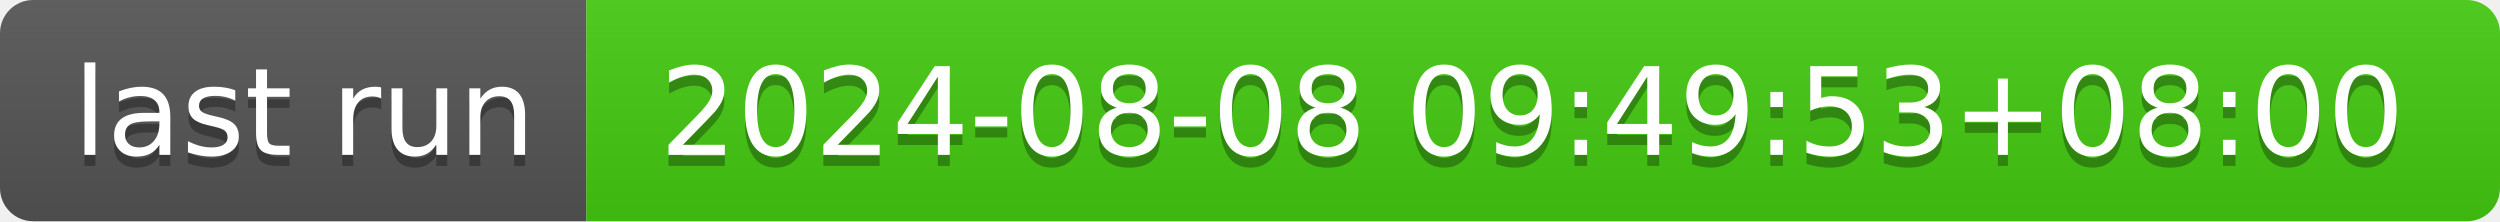
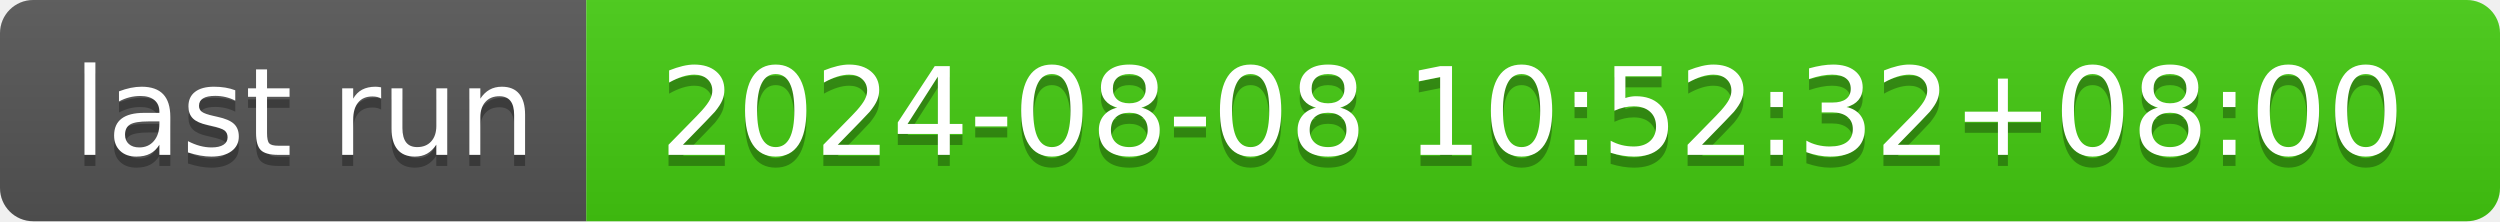
- <svg xmlns="http://www.w3.org/2000/svg" width="226" height="20" role="img" aria-label="last run: 2024-08-08 09:49:53+08:00">
+ <svg xmlns="http://www.w3.org/2000/svg" width="226" height="20" role="img" aria-label="last run: 2024-08-08 10:52:32+08:00">
  <linearGradient id="s" x2="0" y2="100%">
    <stop offset="0" stop-color="#bbb" stop-opacity=".1" />
    <stop offset="1" stop-opacity=".1" />
  </linearGradient>
  <clipPath id="r">
    <rect width="226" height="20" rx="3" fill="#fff" />
  </clipPath>
  <g clip-path="url(#r)">
    <rect width="53" height="20" fill="#555" />
    <rect x="53" width="173" height="20" fill="#4c1" />
    <rect width="226" height="20" fill="url(#s)" />
  </g>
  <g fill="#fff" text-anchor="middle" font-family="Verdana,Geneva,DejaVu Sans,sans-serif" text-rendering="geometricPrecision" font-size="110">
    <text aria-hidden="true" x="275" y="150" fill="#010101" fill-opacity=".3" transform="scale(.1)" textLength="430">last run</text>
    <text x="275" y="140" transform="scale(.1)" fill="#fff" textLength="430">last run</text>
-     <text aria-hidden="true" x="1385" y="150" fill="#010101" fill-opacity=".3" transform="scale(.1)" textLength="1630">2024-08-08 09:49:53+08:00</text>
-     <text x="1385" y="140" transform="scale(.1)" fill="#fff" textLength="1630">2024-08-08 09:49:53+08:00</text>
+     <text aria-hidden="true" x="1385" y="150" fill="#010101" fill-opacity=".3" transform="scale(.1)" textLength="1630">2024-08-08 10:52:32+08:00</text>
+     <text x="1385" y="140" transform="scale(.1)" fill="#fff" textLength="1630">2024-08-08 10:52:32+08:00</text>
  </g>
</svg>
